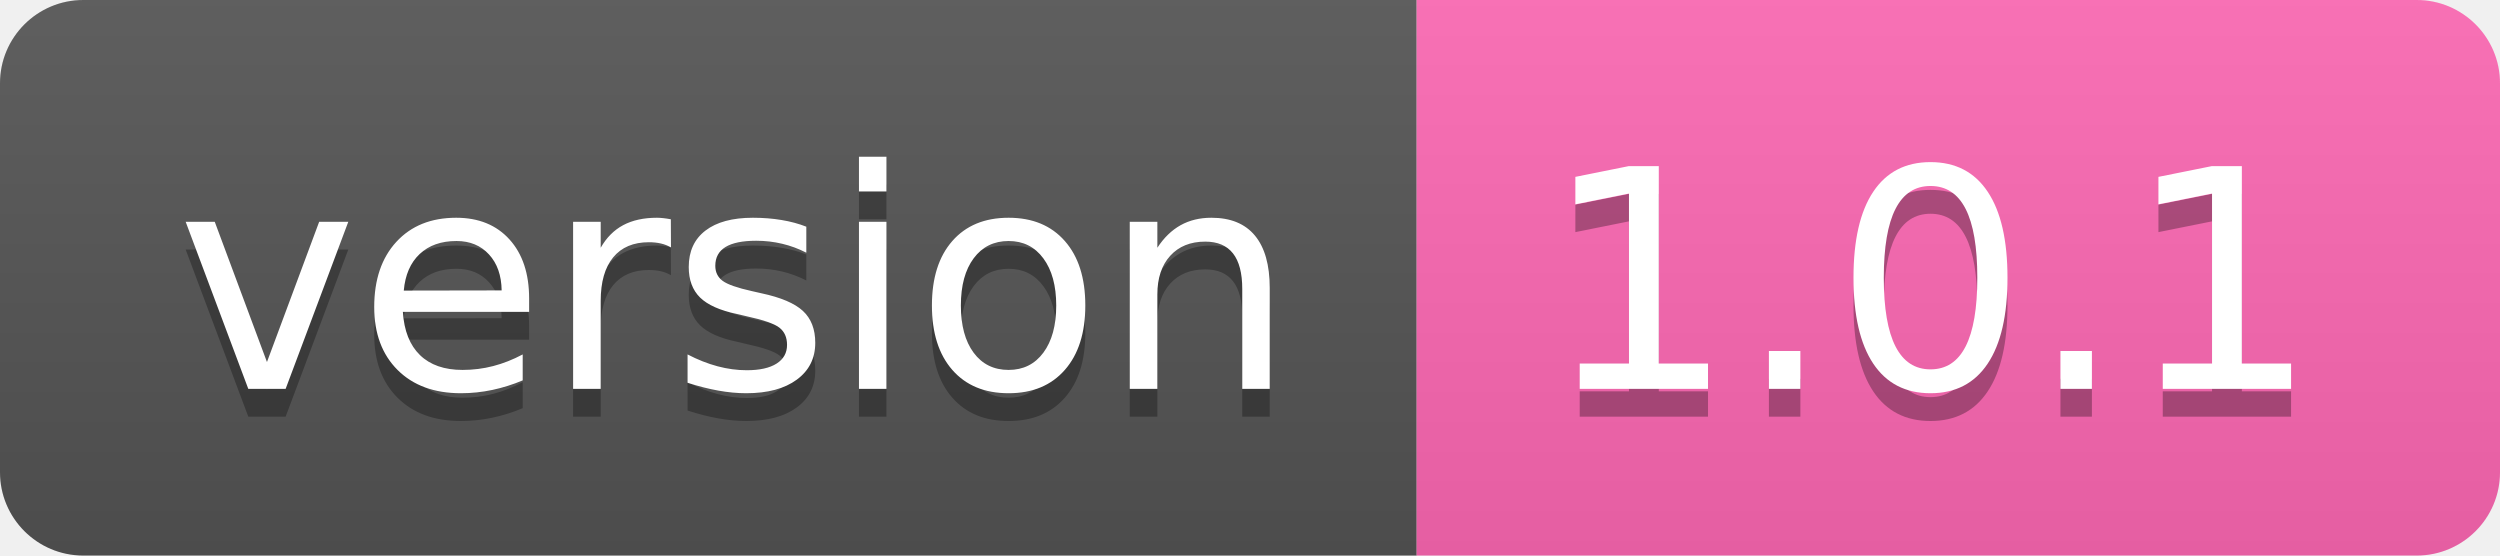
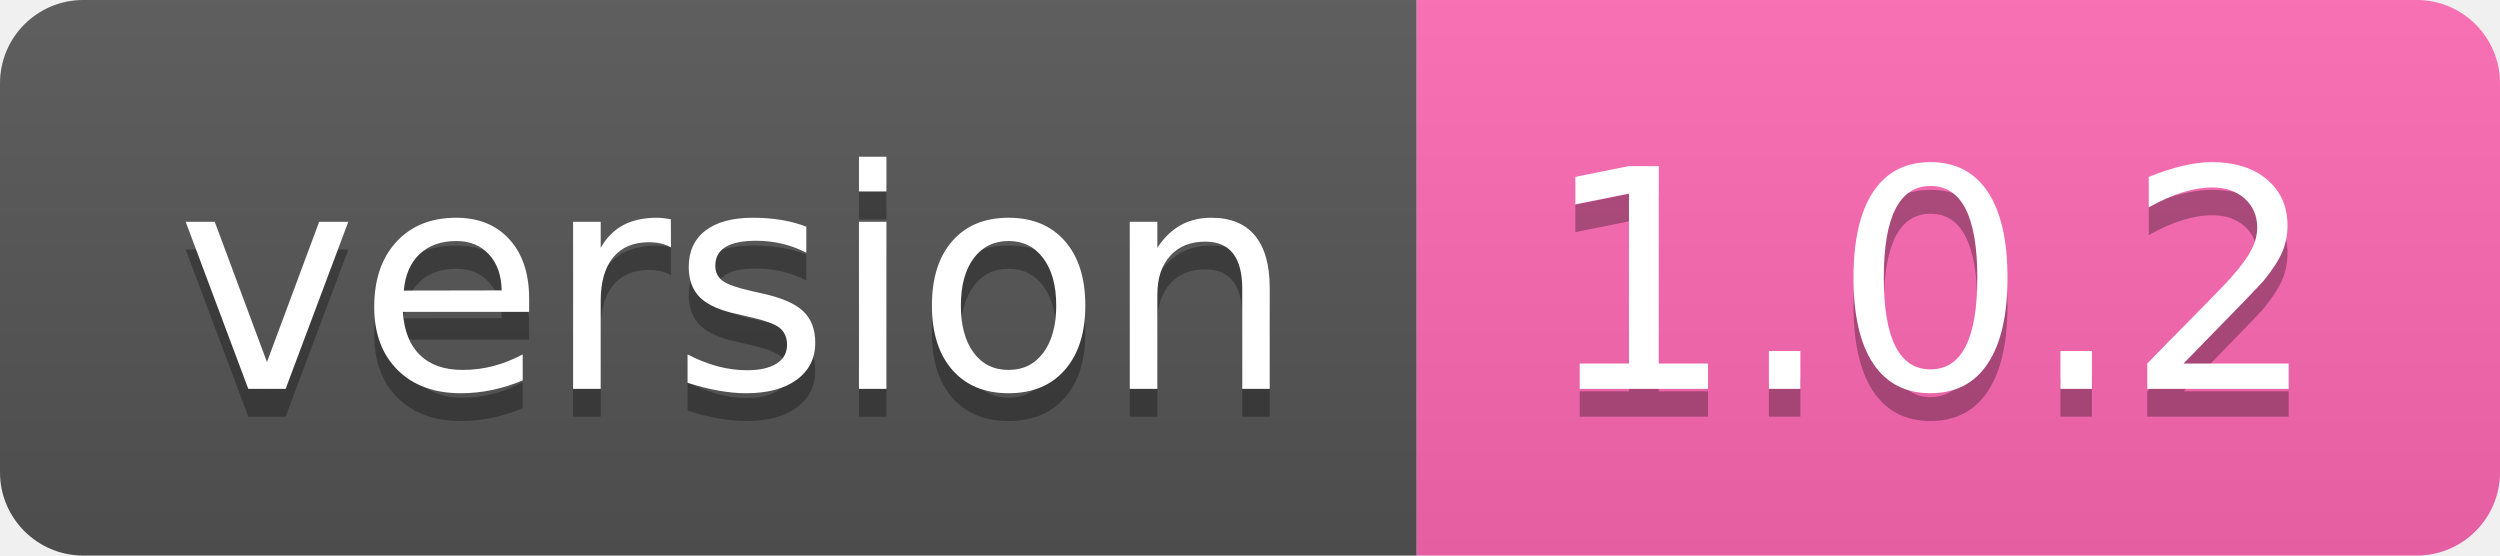
- <svg xmlns="http://www.w3.org/2000/svg" width="90" height="20" role="img" aria-label="version: 1.0.1">
+ <svg xmlns="http://www.w3.org/2000/svg" width="90" height="20" role="img" aria-label="version: 1.0.2">
  <linearGradient id="s" x2="0" y2="100%">
    <stop offset="0" stop-color="#bbb" stop-opacity=".1" />
    <stop offset="1" stop-opacity=".1" />
  </linearGradient>
  <clipPath id="r">
    <rect width="90" height="20" rx="3" fill="#fff" />
  </clipPath>
  <g clip-path="url(#r)">
    <rect width="51" height="20" fill="#555" />
    <rect x="51" width="39" height="20" fill="#ff69b4" />
    <rect width="90" height="20" fill="url(#s)" />
  </g>
  <g fill="#fff" text-anchor="middle" font-family="Verdana,Geneva,DejaVu Sans,sans-serif" text-rendering="geometricPrecision" font-size="110">
    <text aria-hidden="true" x="265" y="150" fill="#010101" fill-opacity=".3" transform="scale(.1)" textLength="410">version</text>
    <text x="265" y="140" transform="scale(.1)" fill="#fff" textLength="410">version</text>
-     <text aria-hidden="true" x="695" y="150" fill="#010101" fill-opacity=".3" transform="scale(.1)" textLength="290">1.0.1</text>
-     <text x="695" y="140" transform="scale(.1)" fill="#fff" textLength="290">1.0.1</text>
+     <text aria-hidden="true" x="695" y="150" fill="#010101" fill-opacity=".3" transform="scale(.1)" textLength="290">1.0.2</text>
+     <text x="695" y="140" transform="scale(.1)" fill="#fff" textLength="290">1.0.2</text>
  </g>
</svg>
